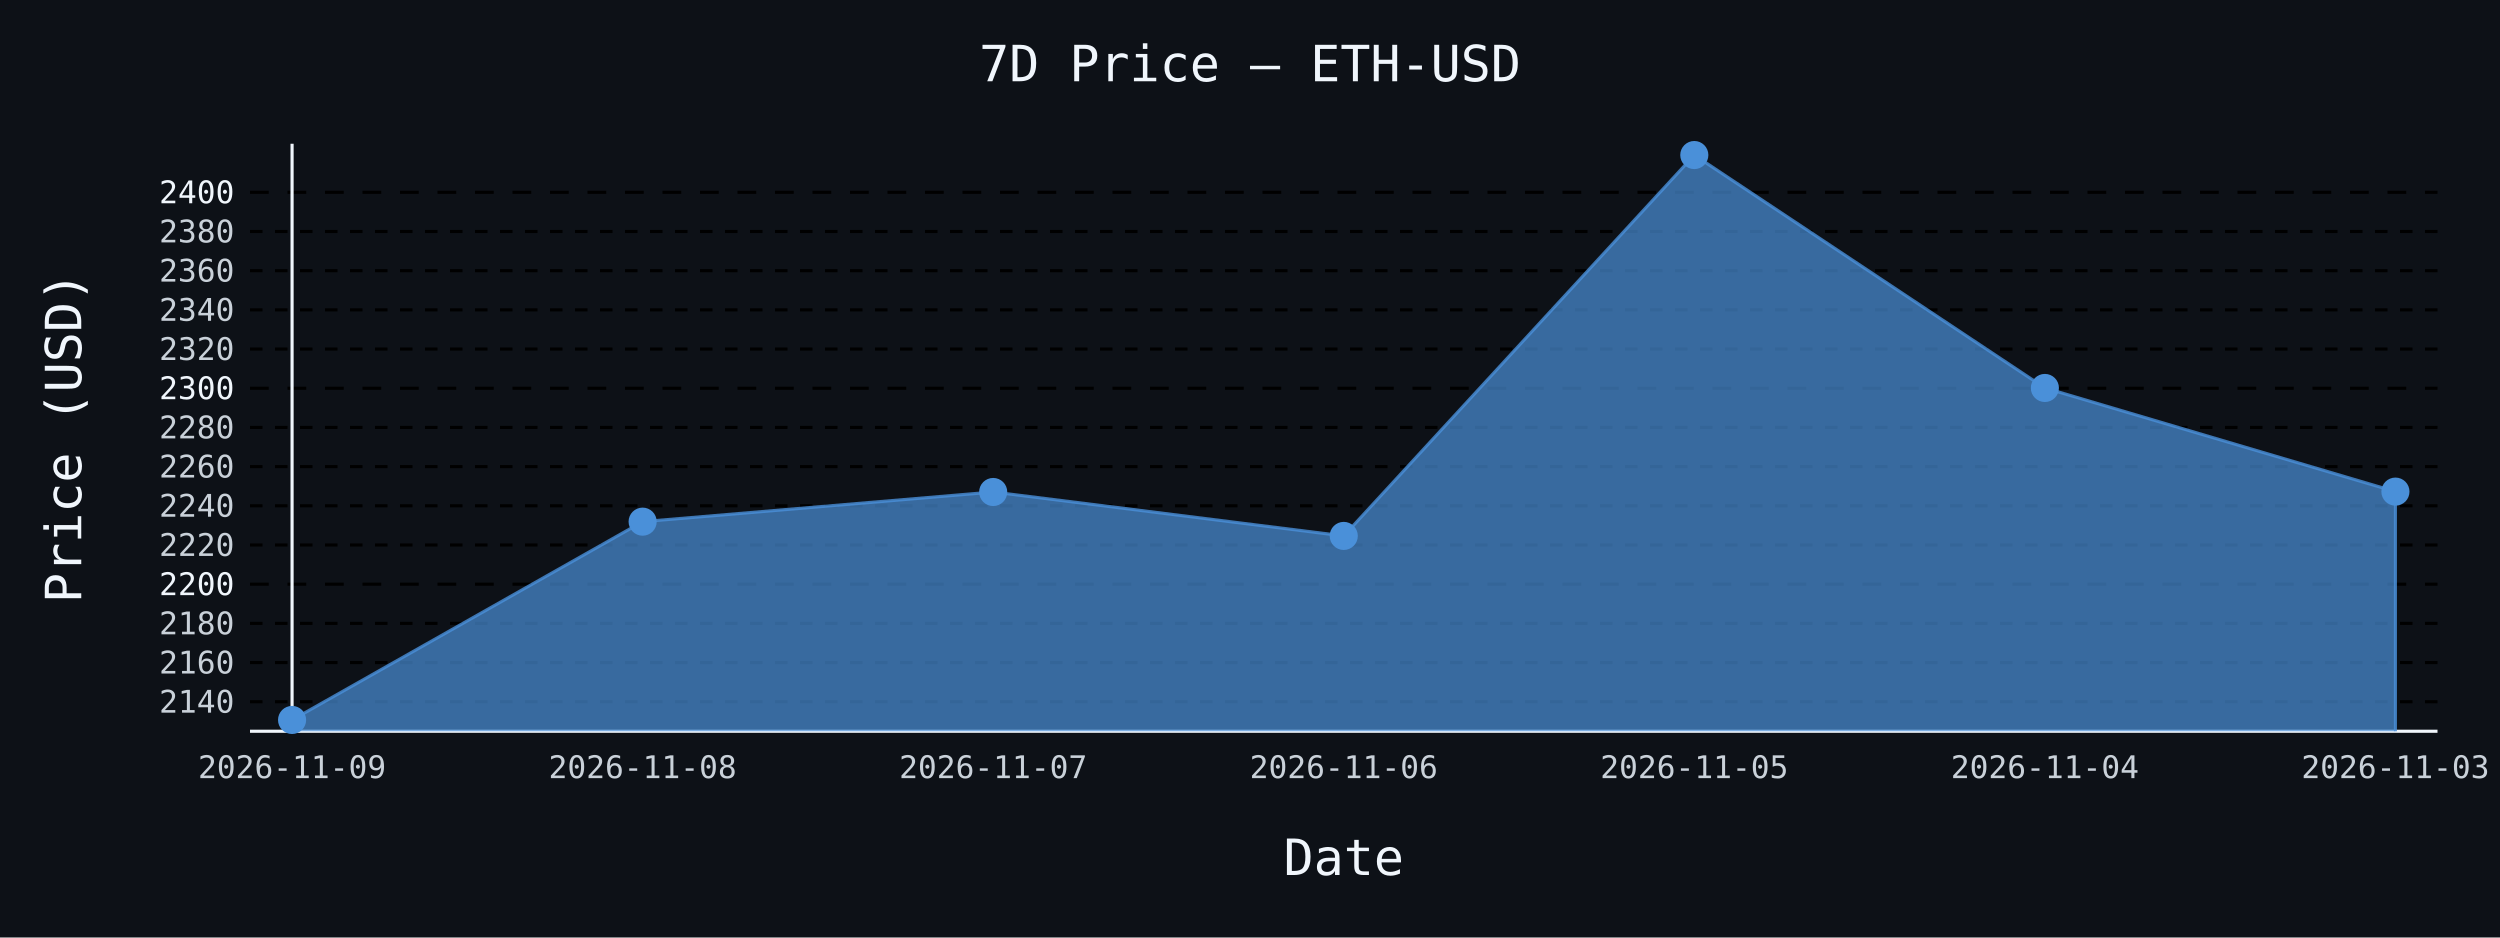
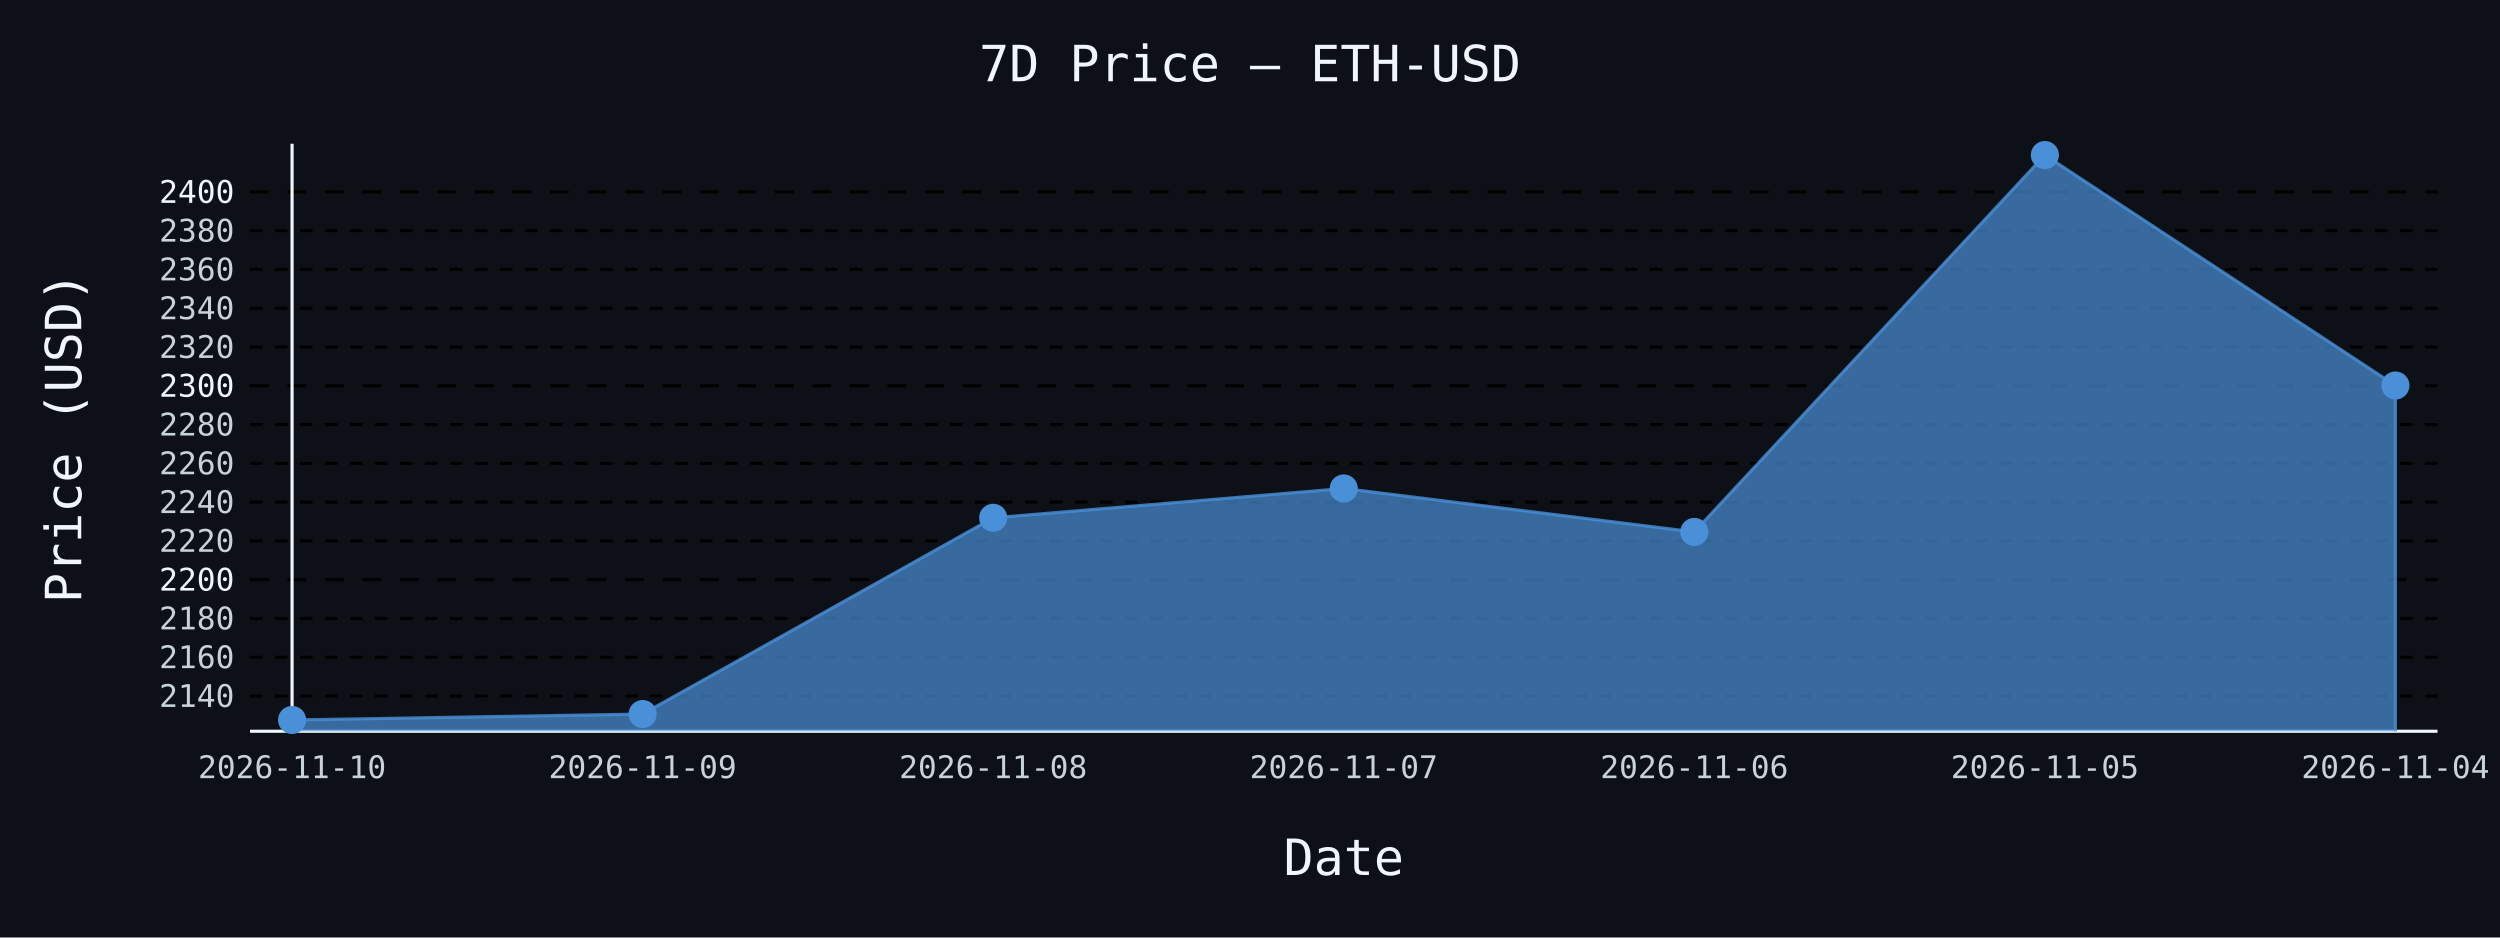
- <svg xmlns="http://www.w3.org/2000/svg" id="chart-b7a3818e-1b1d-42b8-9481-598a85a8a95a" class="pygal-chart" viewBox="0 0 800 300">
+ <svg xmlns="http://www.w3.org/2000/svg" id="chart-afdbba4a-b593-4088-b925-170ed0ec1776" class="pygal-chart" viewBox="0 0 800 300">
  <defs>
-     <style type="text/css">#chart-b7a3818e-1b1d-42b8-9481-598a85a8a95a{-webkit-user-select:none;-webkit-font-smoothing:antialiased;font-family:monospace}#chart-b7a3818e-1b1d-42b8-9481-598a85a8a95a .title{font-family:monospace;font-size:16px}#chart-b7a3818e-1b1d-42b8-9481-598a85a8a95a .legends .legend text{font-family:monospace;font-size:14px}#chart-b7a3818e-1b1d-42b8-9481-598a85a8a95a .axis text{font-family:monospace;font-size:10px}#chart-b7a3818e-1b1d-42b8-9481-598a85a8a95a .axis text.major{font-family:monospace;font-size:10px}#chart-b7a3818e-1b1d-42b8-9481-598a85a8a95a .text-overlay text.value{font-family:monospace;font-size:16px}#chart-b7a3818e-1b1d-42b8-9481-598a85a8a95a .text-overlay text.label{font-family:monospace;font-size:10px}#chart-b7a3818e-1b1d-42b8-9481-598a85a8a95a .tooltip{font-family:monospace;font-size:14px}#chart-b7a3818e-1b1d-42b8-9481-598a85a8a95a text.no_data{font-family:monospace;font-size:64px}
- #chart-b7a3818e-1b1d-42b8-9481-598a85a8a95a{background-color:#0d1117}#chart-b7a3818e-1b1d-42b8-9481-598a85a8a95a path,#chart-b7a3818e-1b1d-42b8-9481-598a85a8a95a line,#chart-b7a3818e-1b1d-42b8-9481-598a85a8a95a rect,#chart-b7a3818e-1b1d-42b8-9481-598a85a8a95a circle{-webkit-transition:150ms;-moz-transition:150ms;transition:150ms}#chart-b7a3818e-1b1d-42b8-9481-598a85a8a95a .graph &gt; .background{fill:#0d1117}#chart-b7a3818e-1b1d-42b8-9481-598a85a8a95a .plot &gt; .background{fill:#0d1117}#chart-b7a3818e-1b1d-42b8-9481-598a85a8a95a .graph{fill:#c9d1d9}#chart-b7a3818e-1b1d-42b8-9481-598a85a8a95a text.no_data{fill:#f0f6fc}#chart-b7a3818e-1b1d-42b8-9481-598a85a8a95a .title{fill:#f0f6fc}#chart-b7a3818e-1b1d-42b8-9481-598a85a8a95a .legends .legend text{fill:#c9d1d9}#chart-b7a3818e-1b1d-42b8-9481-598a85a8a95a .legends .legend:hover text{fill:#f0f6fc}#chart-b7a3818e-1b1d-42b8-9481-598a85a8a95a .axis .line{stroke:#f0f6fc}#chart-b7a3818e-1b1d-42b8-9481-598a85a8a95a .axis .guide.line{stroke:#8b949e}#chart-b7a3818e-1b1d-42b8-9481-598a85a8a95a .axis .major.line{stroke:#c9d1d9}#chart-b7a3818e-1b1d-42b8-9481-598a85a8a95a .axis text.major{fill:#f0f6fc}#chart-b7a3818e-1b1d-42b8-9481-598a85a8a95a .axis.y .guides:hover .guide.line,#chart-b7a3818e-1b1d-42b8-9481-598a85a8a95a .line-graph .axis.x .guides:hover .guide.line,#chart-b7a3818e-1b1d-42b8-9481-598a85a8a95a .stackedline-graph .axis.x .guides:hover .guide.line,#chart-b7a3818e-1b1d-42b8-9481-598a85a8a95a .xy-graph .axis.x .guides:hover .guide.line{stroke:#f0f6fc}#chart-b7a3818e-1b1d-42b8-9481-598a85a8a95a .axis .guides:hover text{fill:#f0f6fc}#chart-b7a3818e-1b1d-42b8-9481-598a85a8a95a .reactive{fill-opacity:.7;stroke-opacity:.8;stroke-width:1}#chart-b7a3818e-1b1d-42b8-9481-598a85a8a95a .ci{stroke:#c9d1d9}#chart-b7a3818e-1b1d-42b8-9481-598a85a8a95a .reactive.active,#chart-b7a3818e-1b1d-42b8-9481-598a85a8a95a .active .reactive{fill-opacity:.8;stroke-opacity:.9;stroke-width:4}#chart-b7a3818e-1b1d-42b8-9481-598a85a8a95a .ci .reactive.active{stroke-width:1.5}#chart-b7a3818e-1b1d-42b8-9481-598a85a8a95a .series text{fill:#f0f6fc}#chart-b7a3818e-1b1d-42b8-9481-598a85a8a95a .tooltip rect{fill:#0d1117;stroke:#f0f6fc;-webkit-transition:opacity 150ms;-moz-transition:opacity 150ms;transition:opacity 150ms}#chart-b7a3818e-1b1d-42b8-9481-598a85a8a95a .tooltip .label{fill:#c9d1d9}#chart-b7a3818e-1b1d-42b8-9481-598a85a8a95a .tooltip .label{fill:#c9d1d9}#chart-b7a3818e-1b1d-42b8-9481-598a85a8a95a .tooltip .legend{font-size:.8em;fill:#8b949e}#chart-b7a3818e-1b1d-42b8-9481-598a85a8a95a .tooltip .x_label{font-size:.6em;fill:#f0f6fc}#chart-b7a3818e-1b1d-42b8-9481-598a85a8a95a .tooltip .xlink{font-size:.5em;text-decoration:underline}#chart-b7a3818e-1b1d-42b8-9481-598a85a8a95a .tooltip .value{font-size:1.5em}#chart-b7a3818e-1b1d-42b8-9481-598a85a8a95a .bound{font-size:.5em}#chart-b7a3818e-1b1d-42b8-9481-598a85a8a95a .max-value{font-size:.75em;fill:#8b949e}#chart-b7a3818e-1b1d-42b8-9481-598a85a8a95a .map-element{fill:#0d1117;stroke:#8b949e !important}#chart-b7a3818e-1b1d-42b8-9481-598a85a8a95a .map-element .reactive{fill-opacity:inherit;stroke-opacity:inherit}#chart-b7a3818e-1b1d-42b8-9481-598a85a8a95a .color-0,#chart-b7a3818e-1b1d-42b8-9481-598a85a8a95a .color-0 a:visited{stroke:#4a90d9;fill:#4a90d9}#chart-b7a3818e-1b1d-42b8-9481-598a85a8a95a .text-overlay .color-0 text{fill:black}
- #chart-b7a3818e-1b1d-42b8-9481-598a85a8a95a text.no_data{text-anchor:middle}#chart-b7a3818e-1b1d-42b8-9481-598a85a8a95a .guide.line{fill:none}#chart-b7a3818e-1b1d-42b8-9481-598a85a8a95a .centered{text-anchor:middle}#chart-b7a3818e-1b1d-42b8-9481-598a85a8a95a .title{text-anchor:middle}#chart-b7a3818e-1b1d-42b8-9481-598a85a8a95a .legends .legend text{fill-opacity:1}#chart-b7a3818e-1b1d-42b8-9481-598a85a8a95a .axis.x text{text-anchor:middle}#chart-b7a3818e-1b1d-42b8-9481-598a85a8a95a .axis.x:not(.web) text[transform]{text-anchor:start}#chart-b7a3818e-1b1d-42b8-9481-598a85a8a95a .axis.x:not(.web) text[transform].backwards{text-anchor:end}#chart-b7a3818e-1b1d-42b8-9481-598a85a8a95a .axis.y text{text-anchor:end}#chart-b7a3818e-1b1d-42b8-9481-598a85a8a95a .axis.y text[transform].backwards{text-anchor:start}#chart-b7a3818e-1b1d-42b8-9481-598a85a8a95a .axis.y2 text{text-anchor:start}#chart-b7a3818e-1b1d-42b8-9481-598a85a8a95a .axis.y2 text[transform].backwards{text-anchor:end}#chart-b7a3818e-1b1d-42b8-9481-598a85a8a95a .axis .guide.line{stroke-dasharray:4,4;stroke:black}#chart-b7a3818e-1b1d-42b8-9481-598a85a8a95a .axis .major.guide.line{stroke-dasharray:6,6;stroke:black}#chart-b7a3818e-1b1d-42b8-9481-598a85a8a95a .horizontal .axis.y .guide.line,#chart-b7a3818e-1b1d-42b8-9481-598a85a8a95a .horizontal .axis.y2 .guide.line,#chart-b7a3818e-1b1d-42b8-9481-598a85a8a95a .vertical .axis.x .guide.line{opacity:0}#chart-b7a3818e-1b1d-42b8-9481-598a85a8a95a .horizontal .axis.always_show .guide.line,#chart-b7a3818e-1b1d-42b8-9481-598a85a8a95a .vertical .axis.always_show .guide.line{opacity:1 !important}#chart-b7a3818e-1b1d-42b8-9481-598a85a8a95a .axis.y .guides:hover .guide.line,#chart-b7a3818e-1b1d-42b8-9481-598a85a8a95a .axis.y2 .guides:hover .guide.line,#chart-b7a3818e-1b1d-42b8-9481-598a85a8a95a .axis.x .guides:hover .guide.line{opacity:1}#chart-b7a3818e-1b1d-42b8-9481-598a85a8a95a .axis .guides:hover text{opacity:1}#chart-b7a3818e-1b1d-42b8-9481-598a85a8a95a .nofill{fill:none}#chart-b7a3818e-1b1d-42b8-9481-598a85a8a95a .subtle-fill{fill-opacity:.2}#chart-b7a3818e-1b1d-42b8-9481-598a85a8a95a .dot{stroke-width:1px;fill-opacity:1;stroke-opacity:1}#chart-b7a3818e-1b1d-42b8-9481-598a85a8a95a .dot.active{stroke-width:5px}#chart-b7a3818e-1b1d-42b8-9481-598a85a8a95a .dot.negative{fill:transparent}#chart-b7a3818e-1b1d-42b8-9481-598a85a8a95a text,#chart-b7a3818e-1b1d-42b8-9481-598a85a8a95a tspan{stroke:none !important}#chart-b7a3818e-1b1d-42b8-9481-598a85a8a95a .series text.active{opacity:1}#chart-b7a3818e-1b1d-42b8-9481-598a85a8a95a .tooltip rect{fill-opacity:.95;stroke-width:.5}#chart-b7a3818e-1b1d-42b8-9481-598a85a8a95a .tooltip text{fill-opacity:1}#chart-b7a3818e-1b1d-42b8-9481-598a85a8a95a .showable{visibility:hidden}#chart-b7a3818e-1b1d-42b8-9481-598a85a8a95a .showable.shown{visibility:visible}#chart-b7a3818e-1b1d-42b8-9481-598a85a8a95a .gauge-background{fill:rgba(229,229,229,1);stroke:none}#chart-b7a3818e-1b1d-42b8-9481-598a85a8a95a .bg-lines{stroke:#0d1117;stroke-width:2px}</style>
+     <style type="text/css">#chart-afdbba4a-b593-4088-b925-170ed0ec1776{-webkit-user-select:none;-webkit-font-smoothing:antialiased;font-family:monospace}#chart-afdbba4a-b593-4088-b925-170ed0ec1776 .title{font-family:monospace;font-size:16px}#chart-afdbba4a-b593-4088-b925-170ed0ec1776 .legends .legend text{font-family:monospace;font-size:14px}#chart-afdbba4a-b593-4088-b925-170ed0ec1776 .axis text{font-family:monospace;font-size:10px}#chart-afdbba4a-b593-4088-b925-170ed0ec1776 .axis text.major{font-family:monospace;font-size:10px}#chart-afdbba4a-b593-4088-b925-170ed0ec1776 .text-overlay text.value{font-family:monospace;font-size:16px}#chart-afdbba4a-b593-4088-b925-170ed0ec1776 .text-overlay text.label{font-family:monospace;font-size:10px}#chart-afdbba4a-b593-4088-b925-170ed0ec1776 .tooltip{font-family:monospace;font-size:14px}#chart-afdbba4a-b593-4088-b925-170ed0ec1776 text.no_data{font-family:monospace;font-size:64px}
+ #chart-afdbba4a-b593-4088-b925-170ed0ec1776{background-color:#0d1117}#chart-afdbba4a-b593-4088-b925-170ed0ec1776 path,#chart-afdbba4a-b593-4088-b925-170ed0ec1776 line,#chart-afdbba4a-b593-4088-b925-170ed0ec1776 rect,#chart-afdbba4a-b593-4088-b925-170ed0ec1776 circle{-webkit-transition:150ms;-moz-transition:150ms;transition:150ms}#chart-afdbba4a-b593-4088-b925-170ed0ec1776 .graph &gt; .background{fill:#0d1117}#chart-afdbba4a-b593-4088-b925-170ed0ec1776 .plot &gt; .background{fill:#0d1117}#chart-afdbba4a-b593-4088-b925-170ed0ec1776 .graph{fill:#c9d1d9}#chart-afdbba4a-b593-4088-b925-170ed0ec1776 text.no_data{fill:#f0f6fc}#chart-afdbba4a-b593-4088-b925-170ed0ec1776 .title{fill:#f0f6fc}#chart-afdbba4a-b593-4088-b925-170ed0ec1776 .legends .legend text{fill:#c9d1d9}#chart-afdbba4a-b593-4088-b925-170ed0ec1776 .legends .legend:hover text{fill:#f0f6fc}#chart-afdbba4a-b593-4088-b925-170ed0ec1776 .axis .line{stroke:#f0f6fc}#chart-afdbba4a-b593-4088-b925-170ed0ec1776 .axis .guide.line{stroke:#8b949e}#chart-afdbba4a-b593-4088-b925-170ed0ec1776 .axis .major.line{stroke:#c9d1d9}#chart-afdbba4a-b593-4088-b925-170ed0ec1776 .axis text.major{fill:#f0f6fc}#chart-afdbba4a-b593-4088-b925-170ed0ec1776 .axis.y .guides:hover .guide.line,#chart-afdbba4a-b593-4088-b925-170ed0ec1776 .line-graph .axis.x .guides:hover .guide.line,#chart-afdbba4a-b593-4088-b925-170ed0ec1776 .stackedline-graph .axis.x .guides:hover .guide.line,#chart-afdbba4a-b593-4088-b925-170ed0ec1776 .xy-graph .axis.x .guides:hover .guide.line{stroke:#f0f6fc}#chart-afdbba4a-b593-4088-b925-170ed0ec1776 .axis .guides:hover text{fill:#f0f6fc}#chart-afdbba4a-b593-4088-b925-170ed0ec1776 .reactive{fill-opacity:.7;stroke-opacity:.8;stroke-width:1}#chart-afdbba4a-b593-4088-b925-170ed0ec1776 .ci{stroke:#c9d1d9}#chart-afdbba4a-b593-4088-b925-170ed0ec1776 .reactive.active,#chart-afdbba4a-b593-4088-b925-170ed0ec1776 .active .reactive{fill-opacity:.8;stroke-opacity:.9;stroke-width:4}#chart-afdbba4a-b593-4088-b925-170ed0ec1776 .ci .reactive.active{stroke-width:1.5}#chart-afdbba4a-b593-4088-b925-170ed0ec1776 .series text{fill:#f0f6fc}#chart-afdbba4a-b593-4088-b925-170ed0ec1776 .tooltip rect{fill:#0d1117;stroke:#f0f6fc;-webkit-transition:opacity 150ms;-moz-transition:opacity 150ms;transition:opacity 150ms}#chart-afdbba4a-b593-4088-b925-170ed0ec1776 .tooltip .label{fill:#c9d1d9}#chart-afdbba4a-b593-4088-b925-170ed0ec1776 .tooltip .label{fill:#c9d1d9}#chart-afdbba4a-b593-4088-b925-170ed0ec1776 .tooltip .legend{font-size:.8em;fill:#8b949e}#chart-afdbba4a-b593-4088-b925-170ed0ec1776 .tooltip .x_label{font-size:.6em;fill:#f0f6fc}#chart-afdbba4a-b593-4088-b925-170ed0ec1776 .tooltip .xlink{font-size:.5em;text-decoration:underline}#chart-afdbba4a-b593-4088-b925-170ed0ec1776 .tooltip .value{font-size:1.5em}#chart-afdbba4a-b593-4088-b925-170ed0ec1776 .bound{font-size:.5em}#chart-afdbba4a-b593-4088-b925-170ed0ec1776 .max-value{font-size:.75em;fill:#8b949e}#chart-afdbba4a-b593-4088-b925-170ed0ec1776 .map-element{fill:#0d1117;stroke:#8b949e !important}#chart-afdbba4a-b593-4088-b925-170ed0ec1776 .map-element .reactive{fill-opacity:inherit;stroke-opacity:inherit}#chart-afdbba4a-b593-4088-b925-170ed0ec1776 .color-0,#chart-afdbba4a-b593-4088-b925-170ed0ec1776 .color-0 a:visited{stroke:#4a90d9;fill:#4a90d9}#chart-afdbba4a-b593-4088-b925-170ed0ec1776 .text-overlay .color-0 text{fill:black}
+ #chart-afdbba4a-b593-4088-b925-170ed0ec1776 text.no_data{text-anchor:middle}#chart-afdbba4a-b593-4088-b925-170ed0ec1776 .guide.line{fill:none}#chart-afdbba4a-b593-4088-b925-170ed0ec1776 .centered{text-anchor:middle}#chart-afdbba4a-b593-4088-b925-170ed0ec1776 .title{text-anchor:middle}#chart-afdbba4a-b593-4088-b925-170ed0ec1776 .legends .legend text{fill-opacity:1}#chart-afdbba4a-b593-4088-b925-170ed0ec1776 .axis.x text{text-anchor:middle}#chart-afdbba4a-b593-4088-b925-170ed0ec1776 .axis.x:not(.web) text[transform]{text-anchor:start}#chart-afdbba4a-b593-4088-b925-170ed0ec1776 .axis.x:not(.web) text[transform].backwards{text-anchor:end}#chart-afdbba4a-b593-4088-b925-170ed0ec1776 .axis.y text{text-anchor:end}#chart-afdbba4a-b593-4088-b925-170ed0ec1776 .axis.y text[transform].backwards{text-anchor:start}#chart-afdbba4a-b593-4088-b925-170ed0ec1776 .axis.y2 text{text-anchor:start}#chart-afdbba4a-b593-4088-b925-170ed0ec1776 .axis.y2 text[transform].backwards{text-anchor:end}#chart-afdbba4a-b593-4088-b925-170ed0ec1776 .axis .guide.line{stroke-dasharray:4,4;stroke:black}#chart-afdbba4a-b593-4088-b925-170ed0ec1776 .axis .major.guide.line{stroke-dasharray:6,6;stroke:black}#chart-afdbba4a-b593-4088-b925-170ed0ec1776 .horizontal .axis.y .guide.line,#chart-afdbba4a-b593-4088-b925-170ed0ec1776 .horizontal .axis.y2 .guide.line,#chart-afdbba4a-b593-4088-b925-170ed0ec1776 .vertical .axis.x .guide.line{opacity:0}#chart-afdbba4a-b593-4088-b925-170ed0ec1776 .horizontal .axis.always_show .guide.line,#chart-afdbba4a-b593-4088-b925-170ed0ec1776 .vertical .axis.always_show .guide.line{opacity:1 !important}#chart-afdbba4a-b593-4088-b925-170ed0ec1776 .axis.y .guides:hover .guide.line,#chart-afdbba4a-b593-4088-b925-170ed0ec1776 .axis.y2 .guides:hover .guide.line,#chart-afdbba4a-b593-4088-b925-170ed0ec1776 .axis.x .guides:hover .guide.line{opacity:1}#chart-afdbba4a-b593-4088-b925-170ed0ec1776 .axis .guides:hover text{opacity:1}#chart-afdbba4a-b593-4088-b925-170ed0ec1776 .nofill{fill:none}#chart-afdbba4a-b593-4088-b925-170ed0ec1776 .subtle-fill{fill-opacity:.2}#chart-afdbba4a-b593-4088-b925-170ed0ec1776 .dot{stroke-width:1px;fill-opacity:1;stroke-opacity:1}#chart-afdbba4a-b593-4088-b925-170ed0ec1776 .dot.active{stroke-width:5px}#chart-afdbba4a-b593-4088-b925-170ed0ec1776 .dot.negative{fill:transparent}#chart-afdbba4a-b593-4088-b925-170ed0ec1776 text,#chart-afdbba4a-b593-4088-b925-170ed0ec1776 tspan{stroke:none !important}#chart-afdbba4a-b593-4088-b925-170ed0ec1776 .series text.active{opacity:1}#chart-afdbba4a-b593-4088-b925-170ed0ec1776 .tooltip rect{fill-opacity:.95;stroke-width:.5}#chart-afdbba4a-b593-4088-b925-170ed0ec1776 .tooltip text{fill-opacity:1}#chart-afdbba4a-b593-4088-b925-170ed0ec1776 .showable{visibility:hidden}#chart-afdbba4a-b593-4088-b925-170ed0ec1776 .showable.shown{visibility:visible}#chart-afdbba4a-b593-4088-b925-170ed0ec1776 .gauge-background{fill:rgba(229,229,229,1);stroke:none}#chart-afdbba4a-b593-4088-b925-170ed0ec1776 .bg-lines{stroke:#0d1117;stroke-width:2px}</style>
  </defs>
  <g class="graph line-graph vertical">
    <rect x="0" y="0" width="800" height="300" class="background" />
    <g transform="translate(80, 46)" class="plot">
      <rect x="0" y="0" width="700.0" height="188" class="background" />
      <g class="axis y always_show">
        <path d="M0 188 h700" class="line" />
        <g class="guides">
-           <path d="M0 178.56 h700" class="guide line" />
-           <text x="-5" y="182.06" class="">2140</text>
+           <path d="M0 176.722 h700" class="guide line" />
+           <text x="-5" y="180.222" class="">2140</text>
        </g>
        <g class="guides">
-           <path d="M0 166.019 h700" class="guide line" />
-           <text x="-5" y="169.519" class="">2160</text>
+           <path d="M0 164.314 h700" class="guide line" />
+           <text x="-5" y="167.814" class="">2160</text>
        </g>
        <g class="guides">
-           <path d="M0 153.479 h700" class="guide line" />
-           <text x="-5" y="156.979" class="">2180</text>
+           <path d="M0 151.905 h700" class="guide line" />
+           <text x="-5" y="155.405" class="">2180</text>
        </g>
        <g class="guides">
-           <path d="M0 140.939 h700" class="major guide line" />
-           <text x="-5" y="144.439" class="major">2200</text>
+           <path d="M0 139.496 h700" class="major guide line" />
+           <text x="-5" y="142.996" class="major">2200</text>
        </g>
        <g class="guides">
-           <path d="M0 128.398 h700" class="guide line" />
-           <text x="-5" y="131.898" class="">2220</text>
+           <path d="M0 127.088 h700" class="guide line" />
+           <text x="-5" y="130.588" class="">2220</text>
        </g>
        <g class="guides">
-           <path d="M0 115.858 h700" class="guide line" />
-           <text x="-5" y="119.358" class="">2240</text>
+           <path d="M0 114.679 h700" class="guide line" />
+           <text x="-5" y="118.179" class="">2240</text>
        </g>
        <g class="guides">
-           <path d="M0 103.317 h700" class="guide line" />
-           <text x="-5" y="106.817" class="">2260</text>
+           <path d="M0 102.27 h700" class="guide line" />
+           <text x="-5" y="105.77" class="">2260</text>
        </g>
        <g class="guides">
-           <path d="M0 90.777 h700" class="guide line" />
-           <text x="-5" y="94.277" class="">2280</text>
+           <path d="M0 89.862 h700" class="guide line" />
+           <text x="-5" y="93.362" class="">2280</text>
        </g>
        <g class="guides">
-           <path d="M0 78.237 h700" class="major guide line" />
-           <text x="-5" y="81.737" class="major">2300</text>
+           <path d="M0 77.453 h700" class="major guide line" />
+           <text x="-5" y="80.953" class="major">2300</text>
        </g>
        <g class="guides">
-           <path d="M0 65.696 h700" class="guide line" />
-           <text x="-5" y="69.196" class="">2320</text>
+           <path d="M0 65.044 h700" class="guide line" />
+           <text x="-5" y="68.544" class="">2320</text>
        </g>
        <g class="guides">
-           <path d="M0 53.156 h700" class="guide line" />
-           <text x="-5" y="56.656" class="">2340</text>
+           <path d="M0 52.636 h700" class="guide line" />
+           <text x="-5" y="56.136" class="">2340</text>
        </g>
        <g class="guides">
-           <path d="M0 40.616 h700" class="guide line" />
-           <text x="-5" y="44.116" class="">2360</text>
+           <path d="M0 40.227 h700" class="guide line" />
+           <text x="-5" y="43.727" class="">2360</text>
        </g>
        <g class="guides">
-           <path d="M0 28.075 h700" class="guide line" />
-           <text x="-5" y="31.575" class="">2380</text>
+           <path d="M0 27.818 h700" class="guide line" />
+           <text x="-5" y="31.318" class="">2380</text>
        </g>
        <g class="guides">
-           <path d="M0 15.535 h700" class="major guide line" />
-           <text x="-5" y="19.035" class="major">2400</text>
+           <path d="M0 15.41 h700" class="major guide line" />
+           <text x="-5" y="18.91" class="major">2400</text>
        </g>
      </g>
      <g class="axis x">
        <g class="guides">
          <path d="M13.462 0 v188" class="line" />
-           <text x="13.462" y="203.0" class="">2026-11-09</text>
+           <text x="13.462" y="203.0" class="">2026-11-10</text>
        </g>
        <g class="guides">
          <path d="M125.641 0 v188" class="guide line" />
-           <text x="125.641" y="203.0" class="">2026-11-08</text>
+           <text x="125.641" y="203.0" class="">2026-11-09</text>
        </g>
        <g class="guides">
          <path d="M237.821 0 v188" class="guide line" />
-           <text x="237.821" y="203.0" class="">2026-11-07</text>
+           <text x="237.821" y="203.0" class="">2026-11-08</text>
        </g>
        <g class="guides">
          <path d="M350 0 v188" class="guide line" />
-           <text x="350.0" y="203.0" class="">2026-11-06</text>
+           <text x="350.0" y="203.0" class="">2026-11-07</text>
        </g>
        <g class="guides">
          <path d="M462.179 0 v188" class="guide line" />
-           <text x="462.179" y="203.0" class="">2026-11-05</text>
+           <text x="462.179" y="203.0" class="">2026-11-06</text>
        </g>
        <g class="guides">
          <path d="M574.359 0 v188" class="guide line" />
-           <text x="574.359" y="203.0" class="">2026-11-04</text>
+           <text x="574.359" y="203.0" class="">2026-11-05</text>
        </g>
        <g class="guides">
          <path d="M686.538 0 v188" class="guide line" />
-           <text x="686.538" y="203.0" class="">2026-11-03</text>
+           <text x="686.538" y="203.0" class="">2026-11-04</text>
        </g>
      </g>
      <g class="series serie-0 color-0">
-         <path d="M13.462 188 L13.462 184.385 125.641 120.93 237.821 111.437 350 125.495 462.179 3.615 574.359 78.149 686.538 111.318 686.538 188" class="line reactive" />
+         <path d="M13.462 188 L13.462 184.385 125.641 182.486 237.821 119.698 350 110.305 462.179 124.215 574.359 3.615 686.538 77.366 686.538 188" class="line reactive" />
      </g>
    </g>
    <g class="titles">
      <text x="400.0" y="26" class="title plot_title">7D Price — ETH-USD</text>
      <text x="430.0" y="280" class="title">Date</text>
      <text x="0" y="166.0" class="title" transform="rotate(-90 0 140)">Price (USD)</text>
    </g>
    <g transform="translate(80, 46)" class="plot overlay">
      <g class="series serie-0 color-0">
        <g class="dots">
          <circle cx="13.462" cy="184.385" r="4" class="dot reactive tooltip-trigger" />
        </g>
        <g class="dots">
-           <circle cx="125.641" cy="120.93" r="4" class="dot reactive tooltip-trigger" />
+           <circle cx="125.641" cy="182.486" r="4" class="dot reactive tooltip-trigger" />
        </g>
        <g class="dots">
-           <circle cx="237.821" cy="111.437" r="4" class="dot reactive tooltip-trigger" />
+           <circle cx="237.821" cy="119.698" r="4" class="dot reactive tooltip-trigger" />
        </g>
        <g class="dots">
-           <circle cx="350.0" cy="125.495" r="4" class="dot reactive tooltip-trigger" />
+           <circle cx="350.0" cy="110.305" r="4" class="dot reactive tooltip-trigger" />
        </g>
        <g class="dots">
-           <circle cx="462.179" cy="3.615" r="4" class="dot reactive tooltip-trigger" />
+           <circle cx="462.179" cy="124.215" r="4" class="dot reactive tooltip-trigger" />
        </g>
        <g class="dots">
-           <circle cx="574.359" cy="78.149" r="4" class="dot reactive tooltip-trigger" />
+           <circle cx="574.359" cy="3.615" r="4" class="dot reactive tooltip-trigger" />
        </g>
        <g class="dots">
-           <circle cx="686.538" cy="111.318" r="4" class="dot reactive tooltip-trigger" />
+           <circle cx="686.538" cy="77.366" r="4" class="dot reactive tooltip-trigger" />
        </g>
      </g>
    </g>
    <g transform="translate(80, 46)" class="plot text-overlay">
      <g class="series serie-0 color-0" />
    </g>
    <g transform="translate(80, 46)" class="plot tooltip-overlay">
      <g transform="translate(0 0)" style="opacity: 0" class="tooltip">
        <rect rx="0" ry="0" width="0" height="0" class="tooltip-box" />
        <g class="text" />
      </g>
    </g>
  </g>
</svg>
